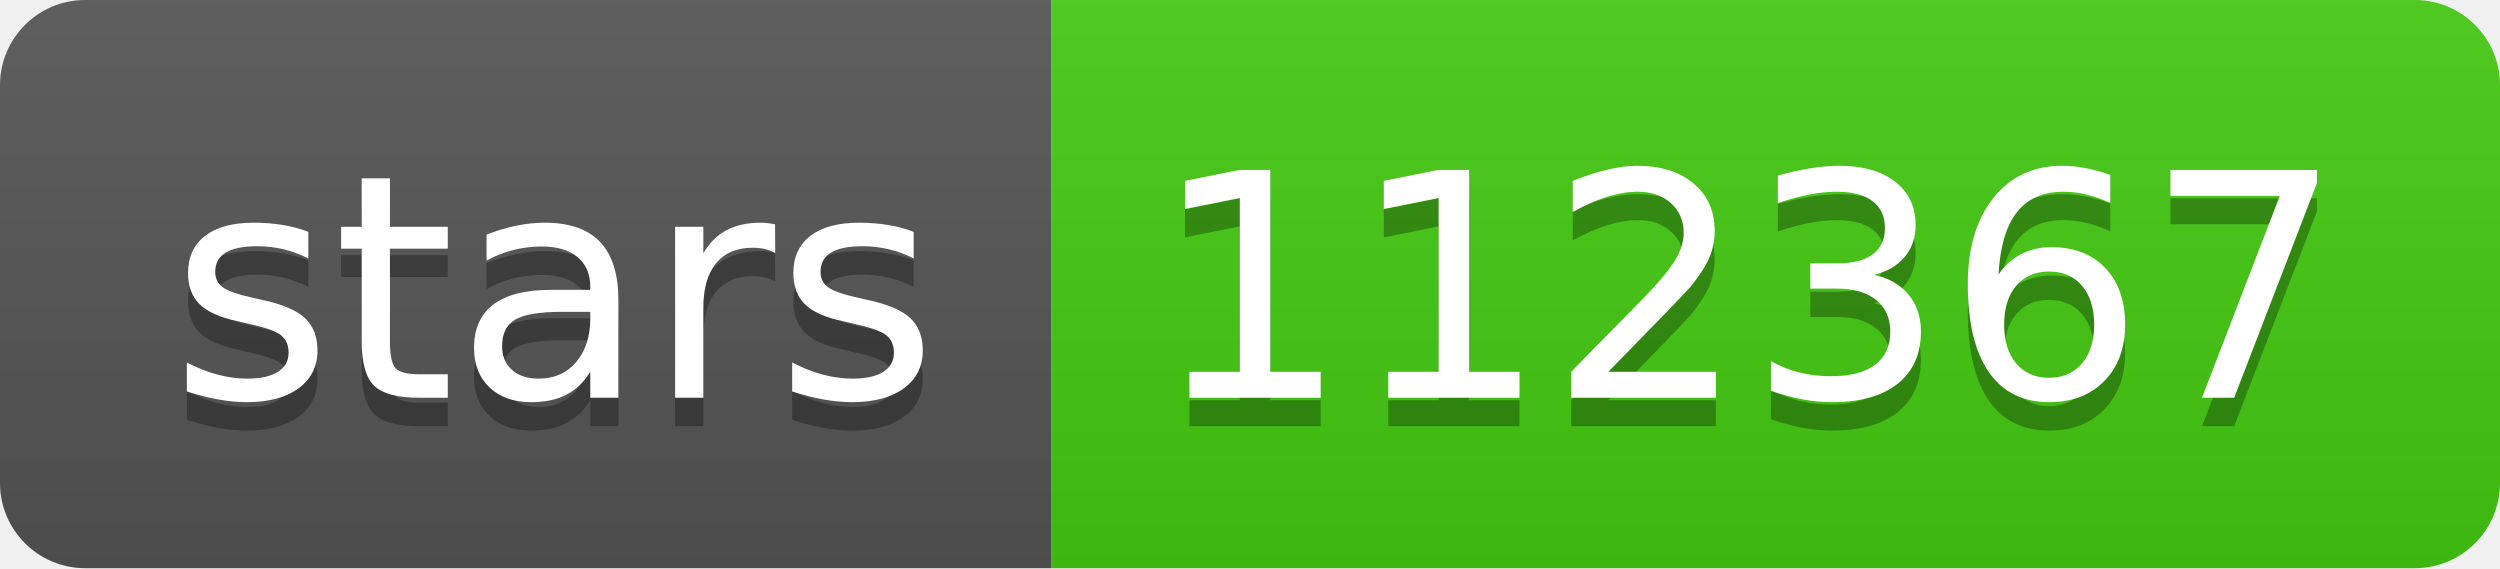
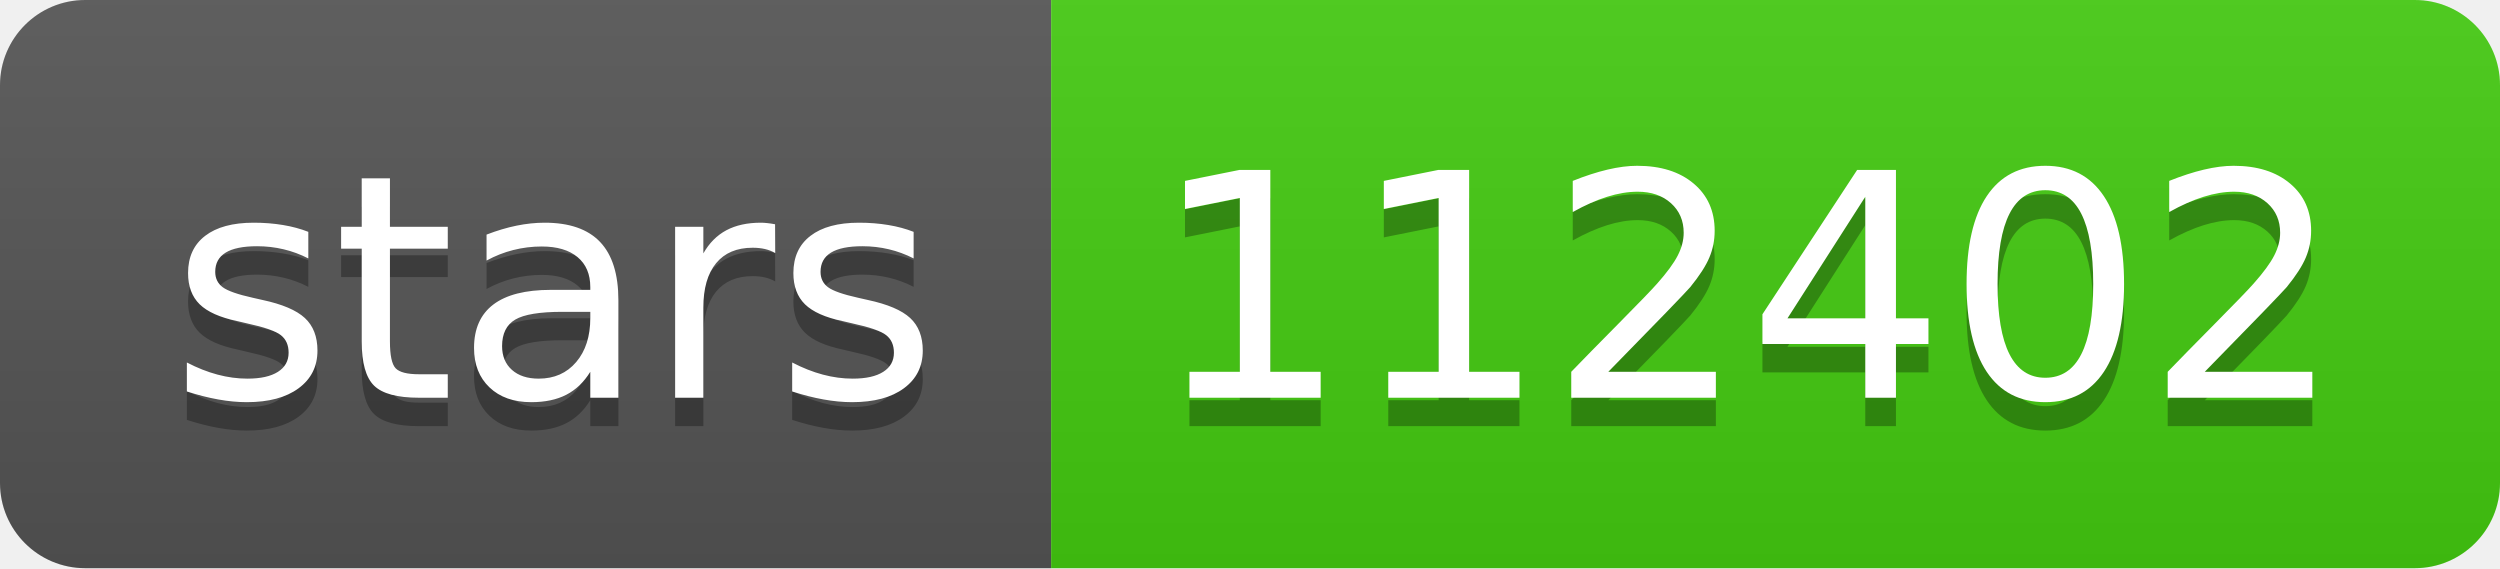
- <svg xmlns="http://www.w3.org/2000/svg" width="88" height="20" role="img" aria-label="stars: 112367">
+ <svg xmlns="http://www.w3.org/2000/svg" width="88" height="20" role="img" aria-label="stars: 112402">
  <linearGradient id="s" x2="0" y2="100%">
    <stop offset="0" stop-color="#bbb" stop-opacity=".1" />
    <stop offset="1" stop-opacity=".1" />
  </linearGradient>
  <clipPath id="r">
    <rect width="88" height="20" rx="3" fill="#fff" />
  </clipPath>
  <g clip-path="url(#r)">
    <rect width="37" height="20" fill="#555" />
    <rect x="37" width="51" height="20" fill="#4c1" />
    <rect width="88" height="20" fill="url(#s)" />
  </g>
  <g fill="#fff" text-anchor="middle" font-family="Verdana,Geneva,DejaVu Sans,sans-serif" text-rendering="geometricPrecision" font-size="110">
    <text aria-hidden="true" x="195" y="150" fill="#010101" fill-opacity=".3" transform="scale(.1)" textLength="270">stars</text>
    <text x="195" y="140" transform="scale(.1)" fill="#fff" textLength="270">stars</text>
-     <text aria-hidden="true" x="615" y="150" fill="#010101" fill-opacity=".3" transform="scale(.1)" textLength="410">112367</text>
-     <text x="615" y="140" transform="scale(.1)" fill="#fff" textLength="410">112367</text>
+     <text aria-hidden="true" x="615" y="150" fill="#010101" fill-opacity=".3" transform="scale(.1)" textLength="410">112402</text>
+     <text x="615" y="140" transform="scale(.1)" fill="#fff" textLength="410">112402</text>
  </g>
</svg>
